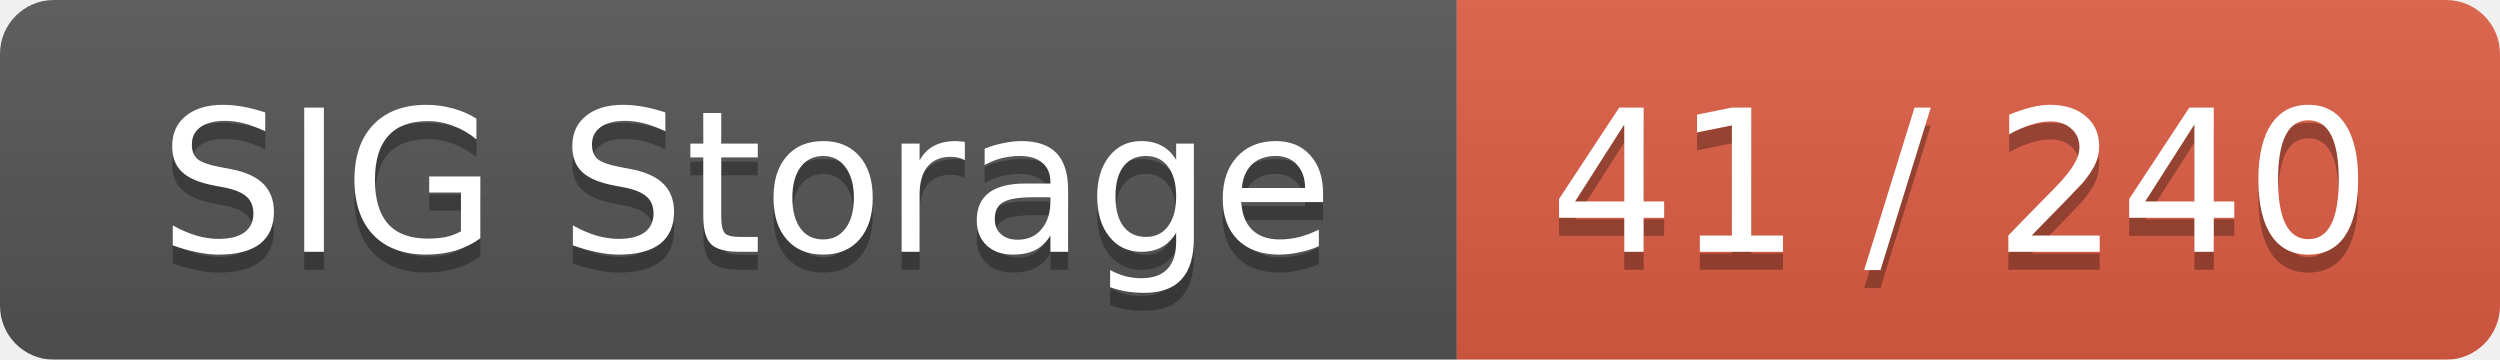
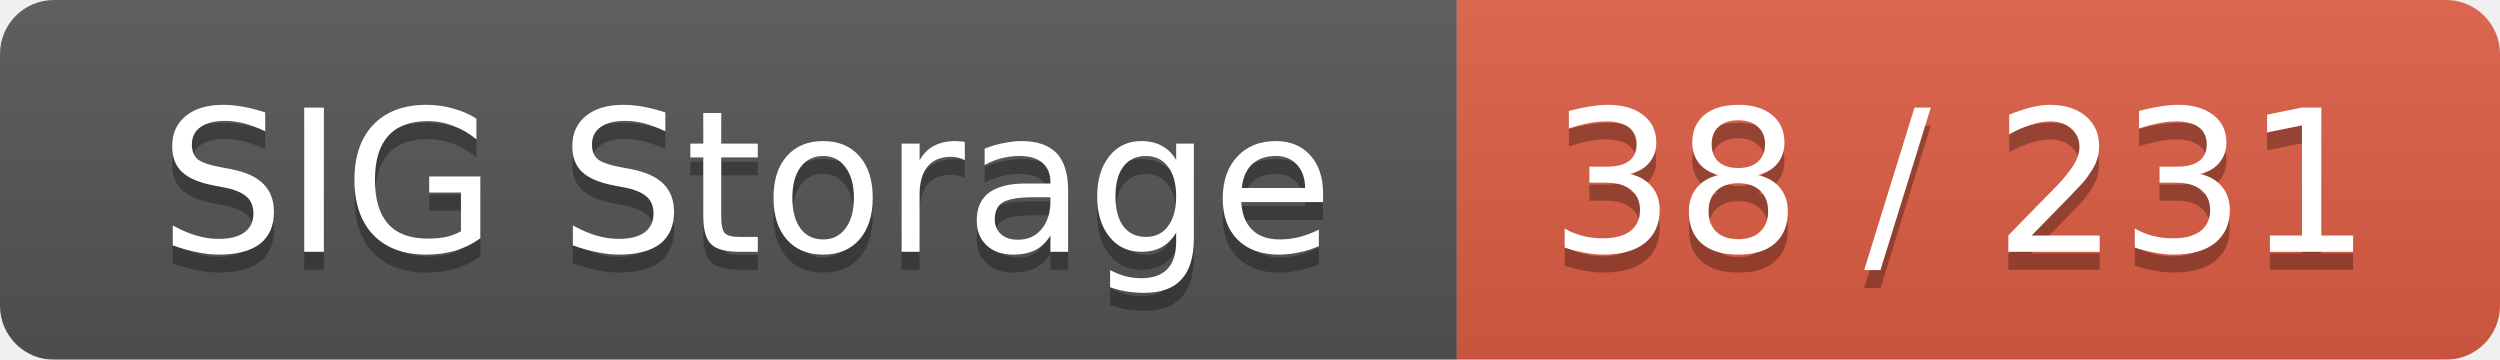
<svg xmlns="http://www.w3.org/2000/svg" width="139" height="20">
  <linearGradient id="smooth" x2="0" y2="100%">
    <stop offset="0" stop-color="#bbb" stop-opacity=".1" />
    <stop offset="1" stop-opacity=".1" />
  </linearGradient>
  <mask id="round">
    <rect width="139" height="20" rx="3" fill="#fff" />
  </mask>
  <g mask="url(#round)">
    <rect width="81" height="20" fill="#555" />
    <rect x="81" width="58" height="20" fill="#e05d44" />
    <rect width="139" height="20" fill="url(#smooth)" />
  </g>
  <g fill="#fff" text-anchor="middle" font-family="DejaVu Sans,Verdana,Geneva,sans-serif" font-size="11">
    <text x="41.5" y="15" fill="#010101" fill-opacity=".3">SIG Storage</text>
    <text x="41.5" y="14">SIG Storage</text>
-     <text x="109" y="15" fill="#010101" fill-opacity=".3">41 / 240</text>
-     <text x="109" y="14">41 / 240</text>
+     <text x="109" y="15" fill="#010101" fill-opacity=".3">38 / 231</text>
+     <text x="109" y="14">38 / 231</text>
  </g>
</svg>
